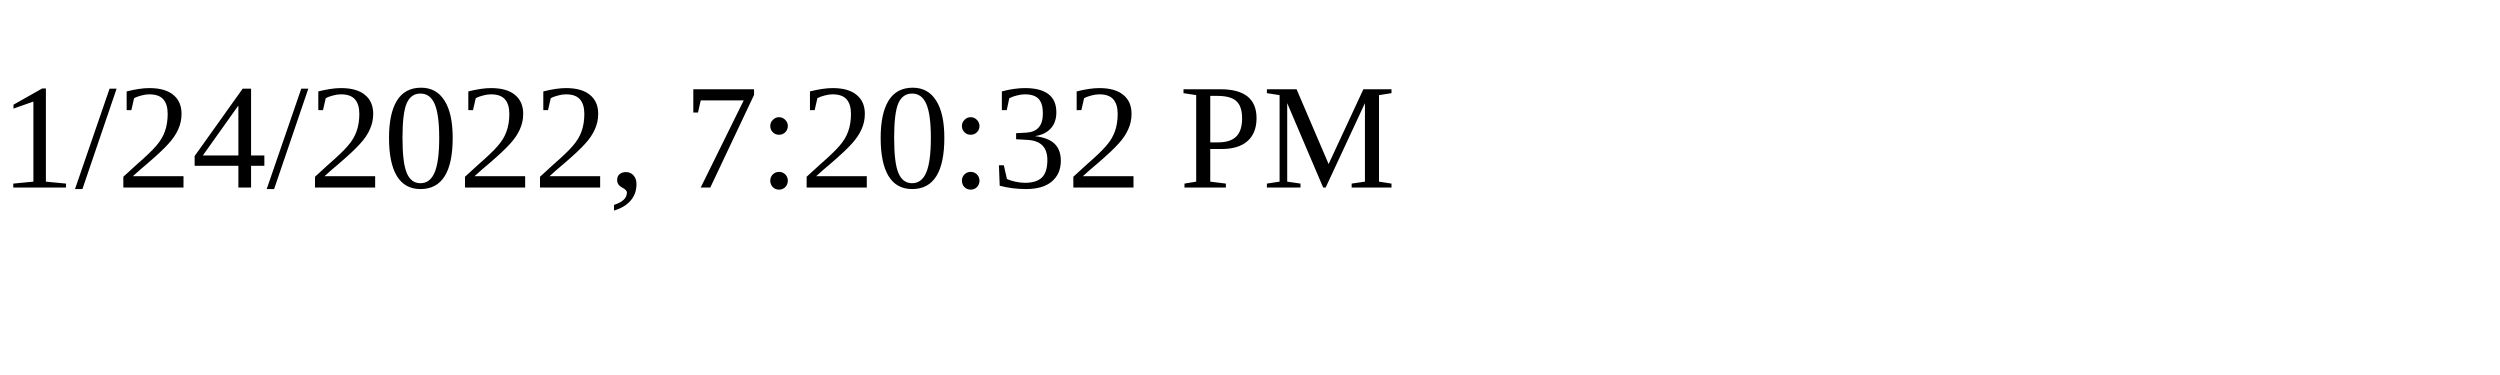
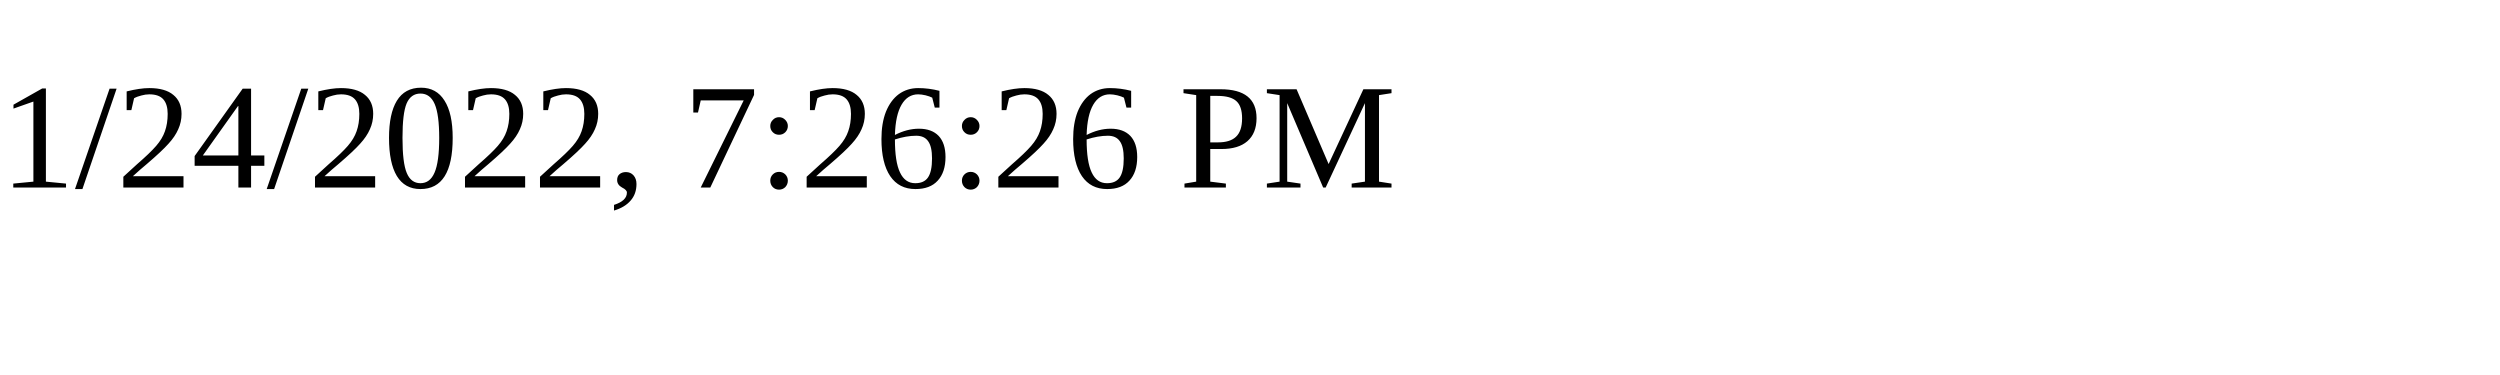
<svg xmlns="http://www.w3.org/2000/svg" height="30" width="200">
-   <text x="0" y="15">1/24/2022, 7:20:32 PM</text>
+   <text x="0" y="15">1/24/2022, 7:26:26 PM</text>
</svg>
